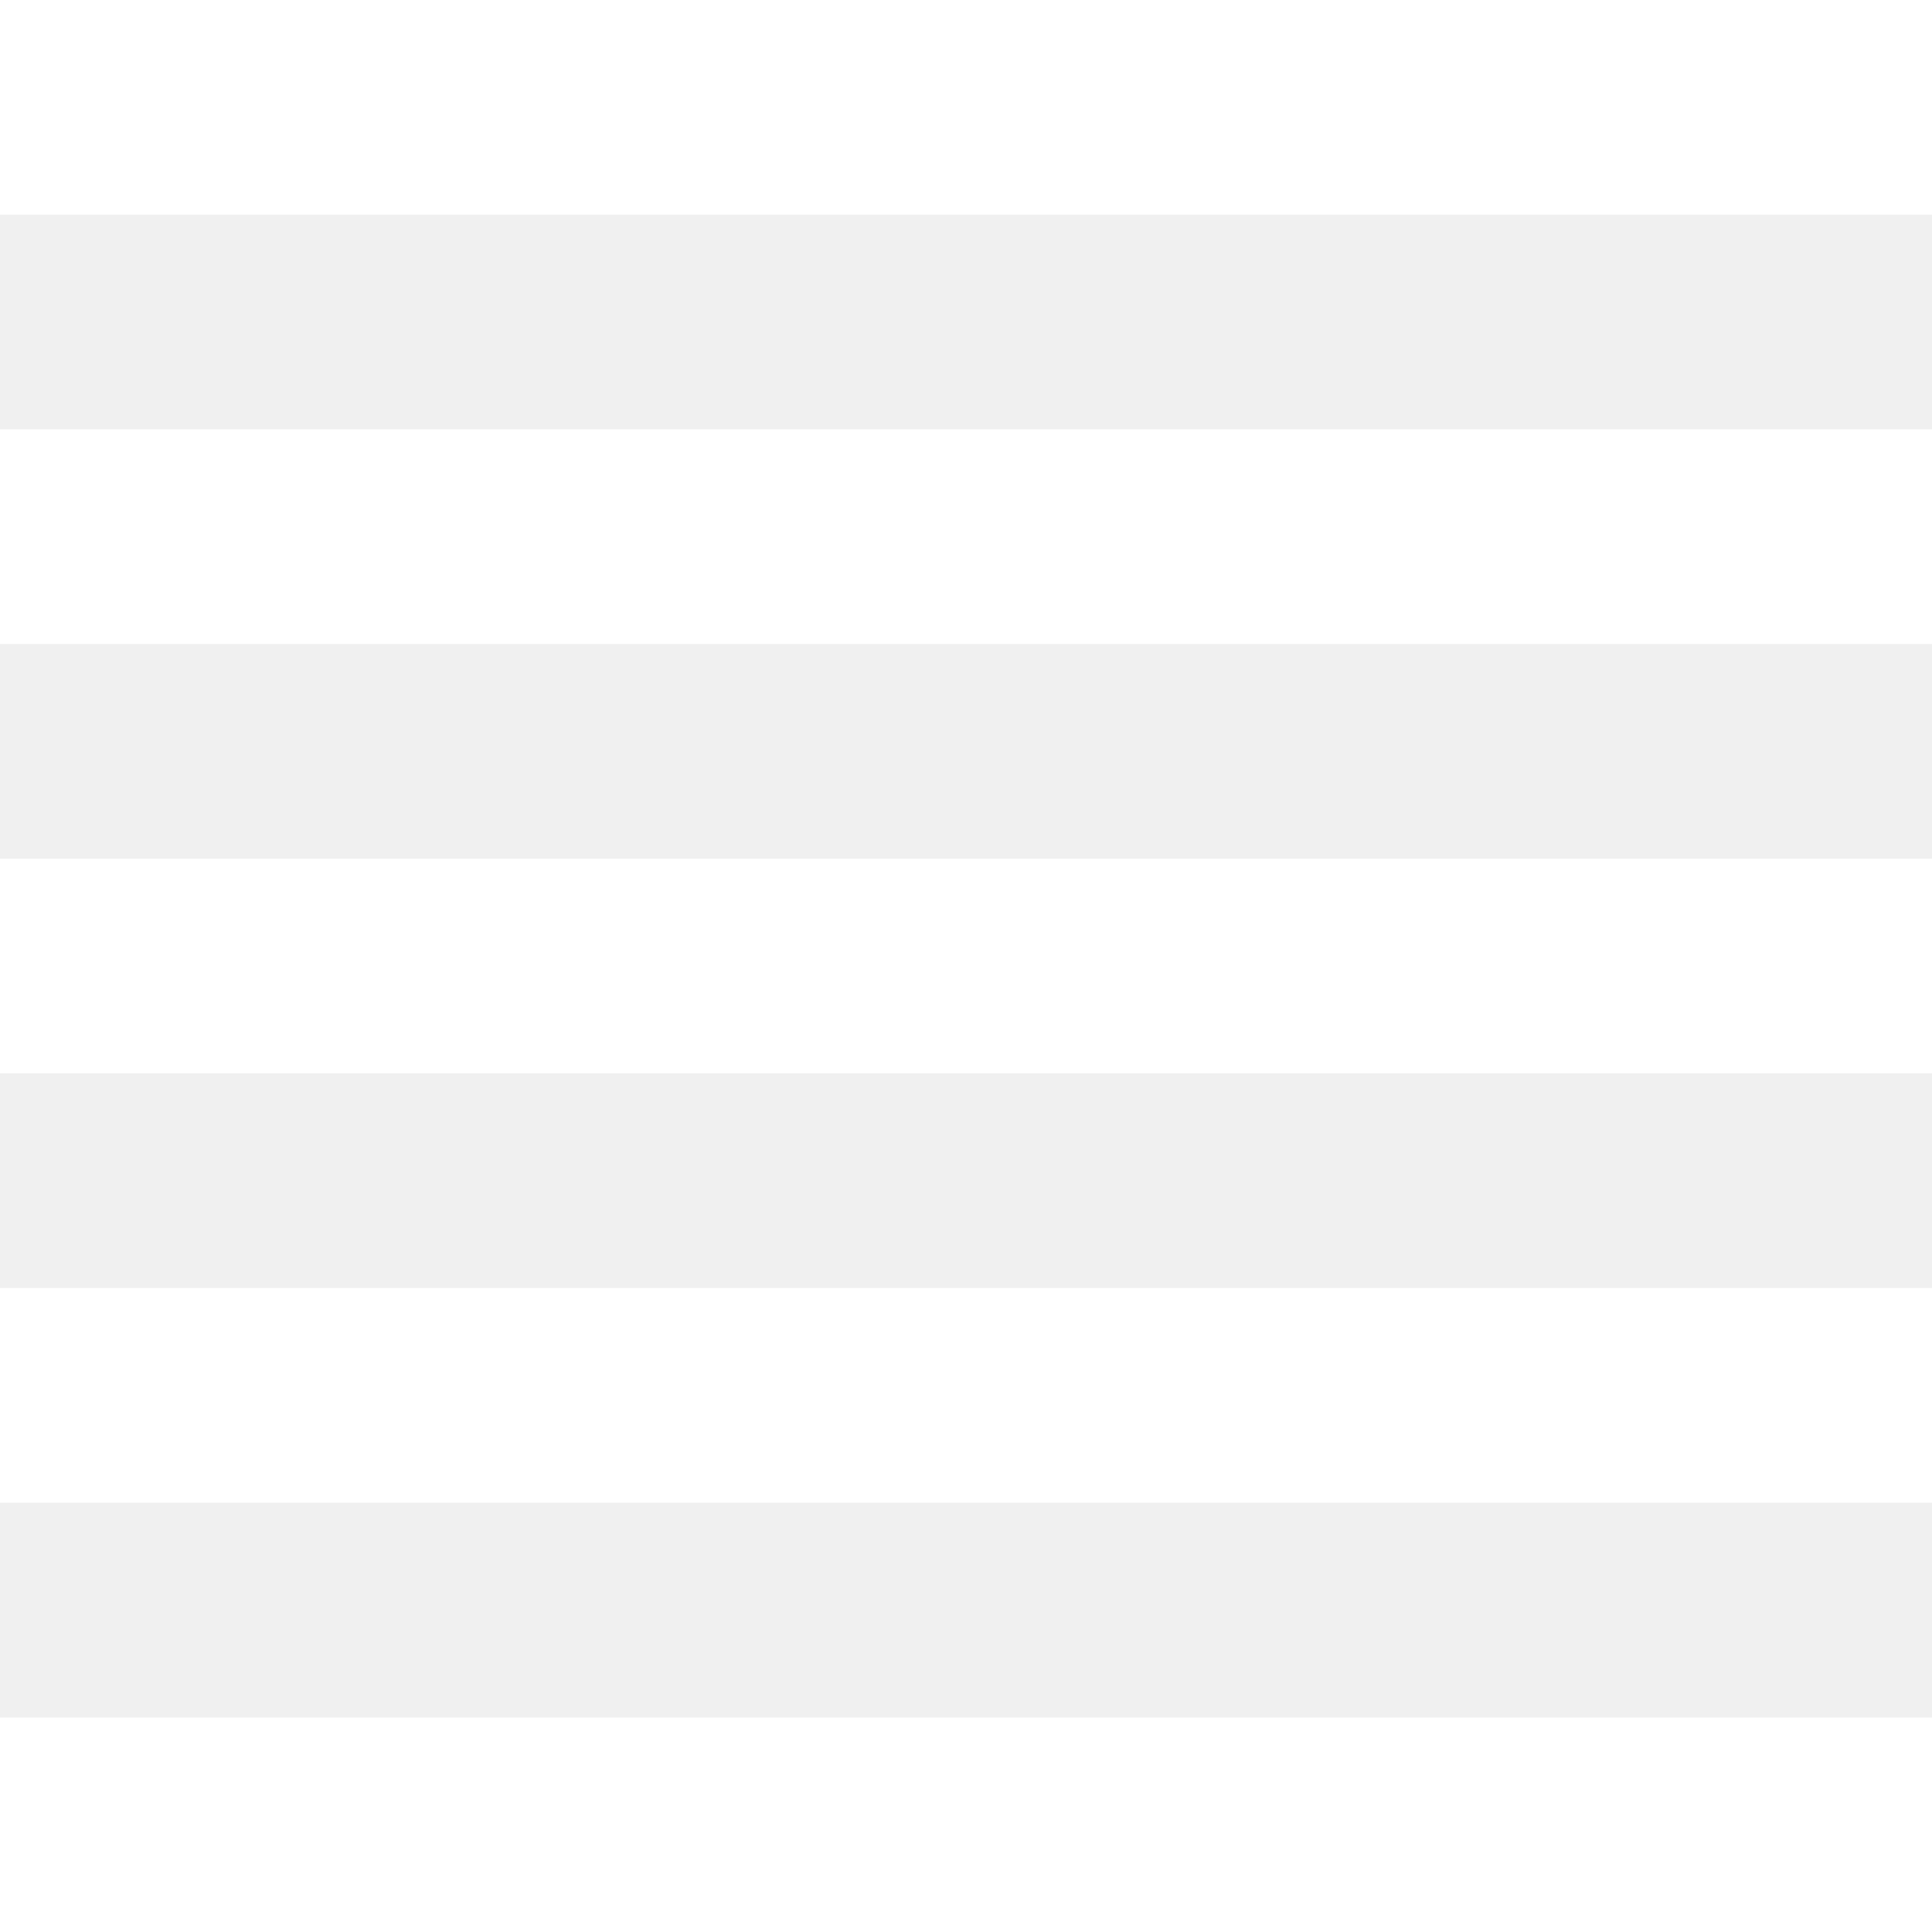
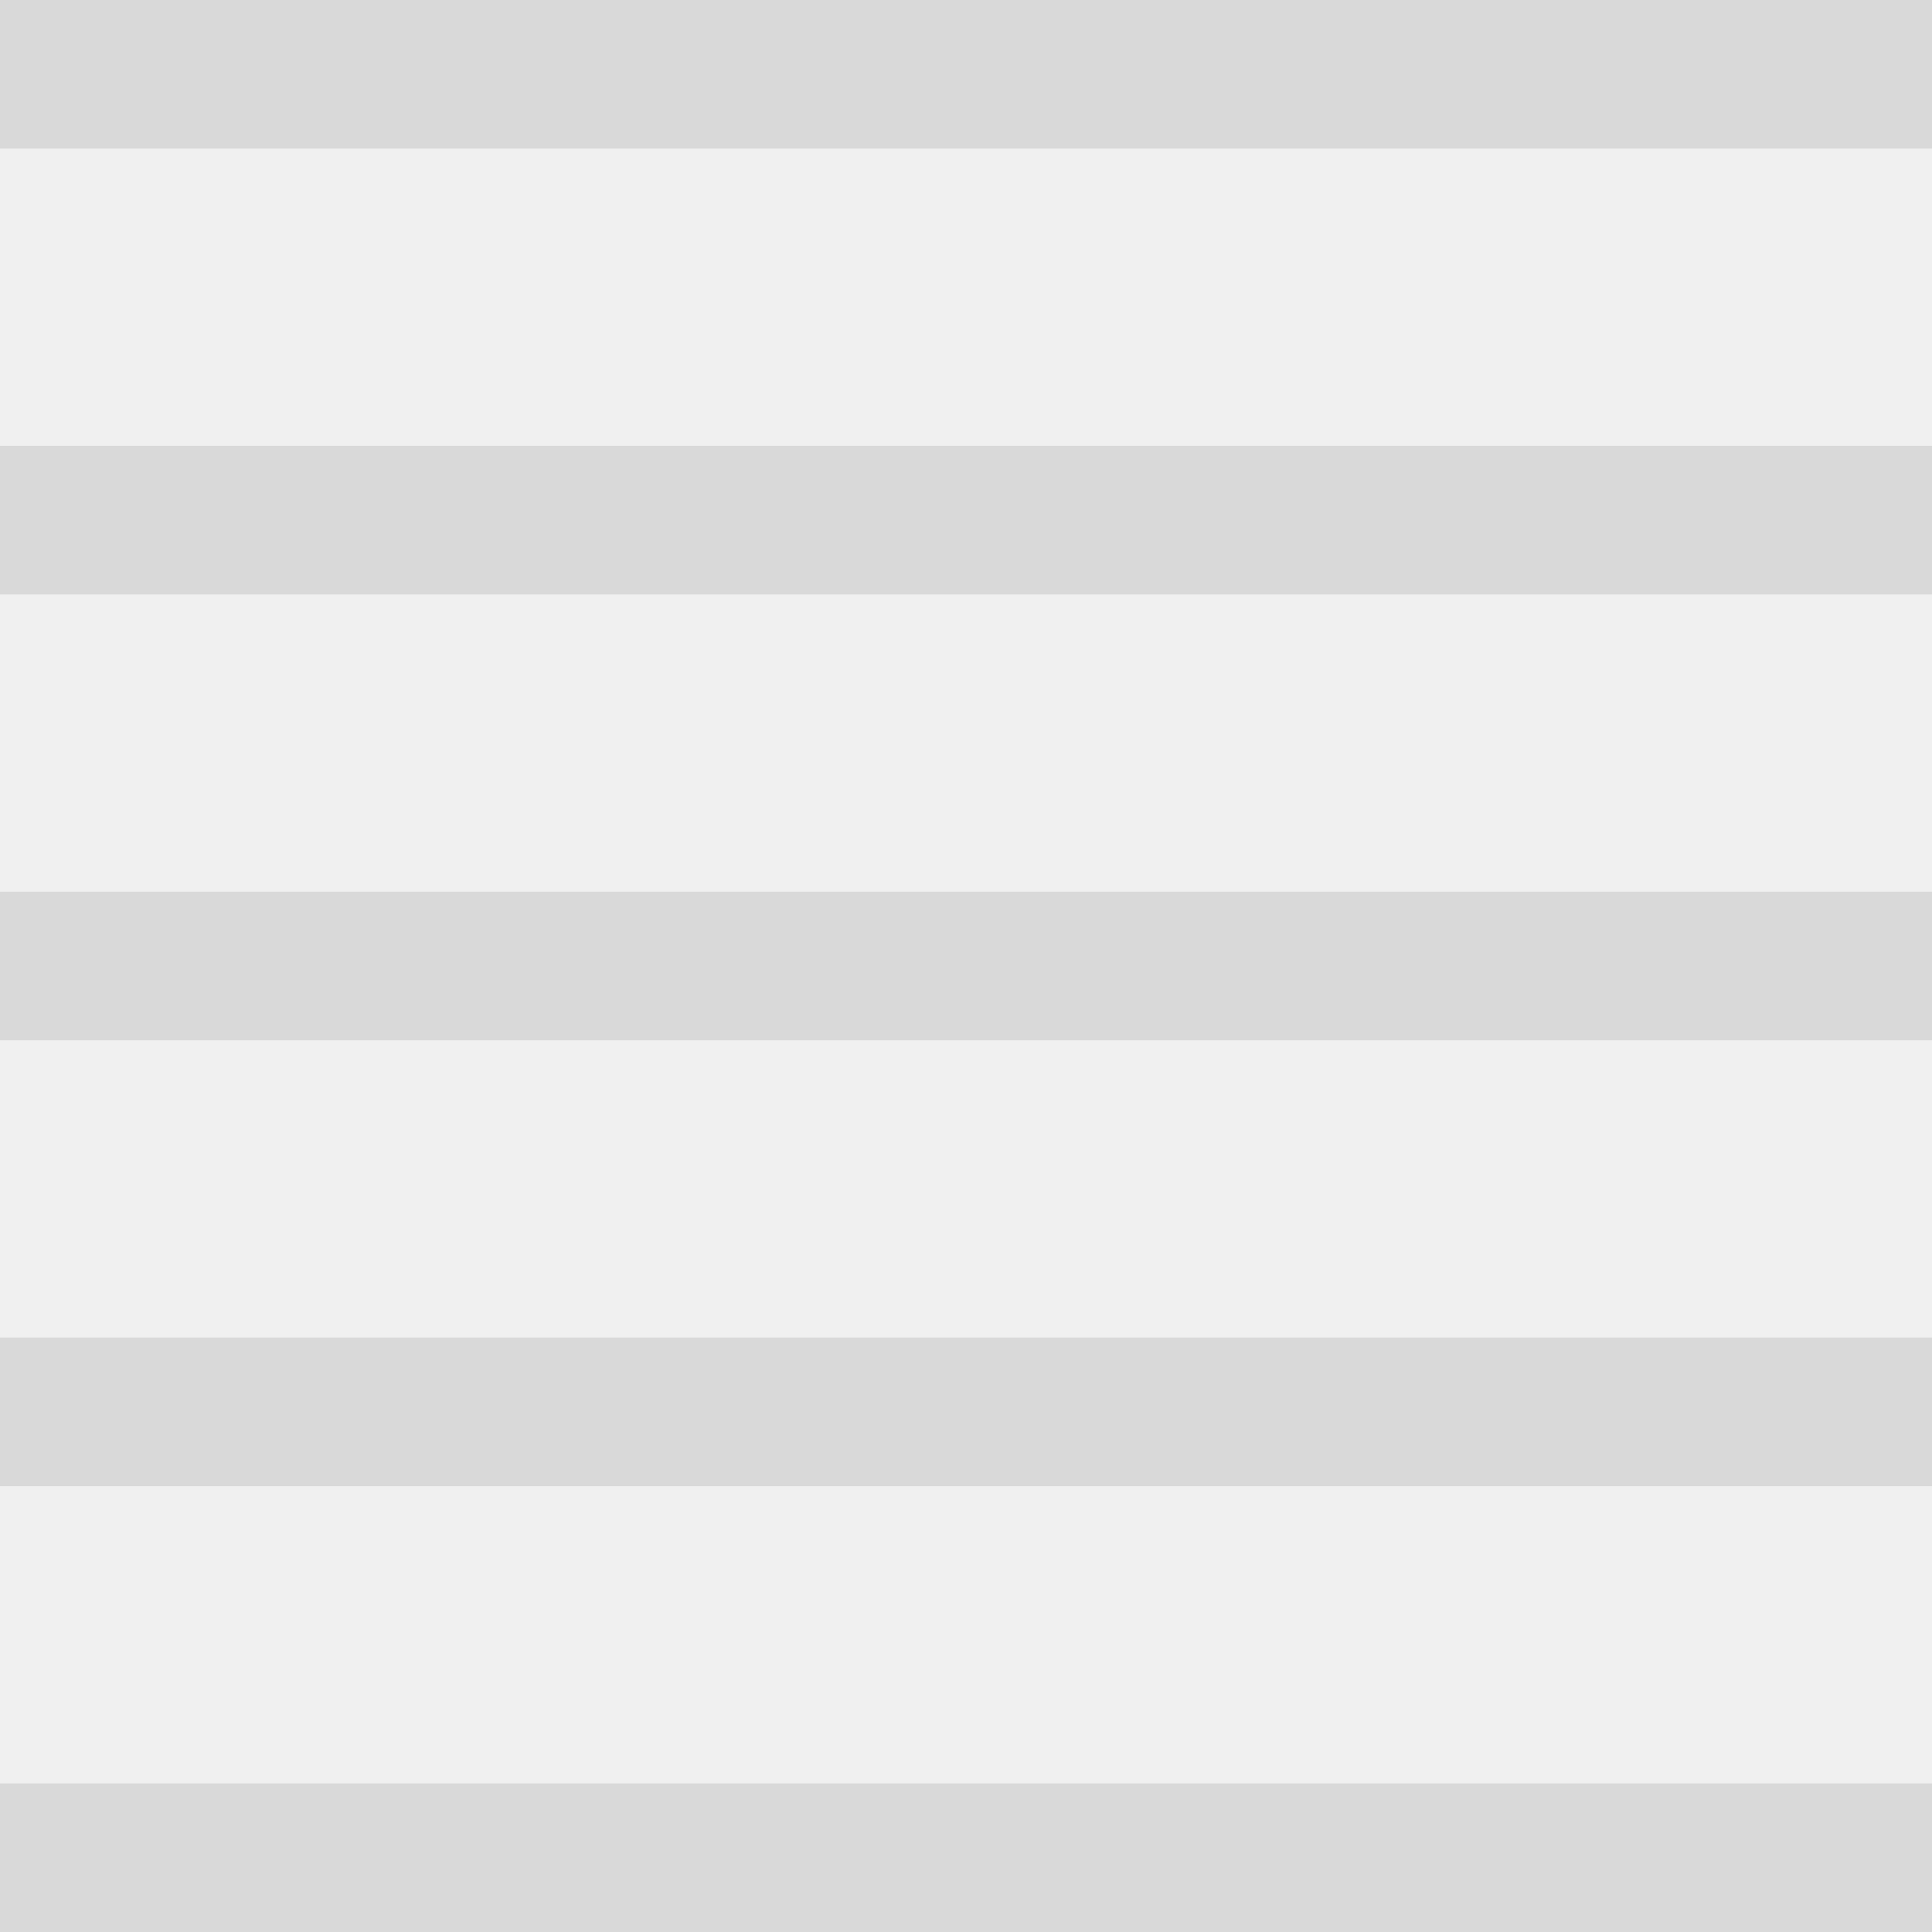
- <svg xmlns="http://www.w3.org/2000/svg" width="9" height="9" viewBox="0 0 9 9" fill="none">
-   <path d="M0 0.5H9M0 2.5H9M0 4.5H9M0 6.5H9M0 8.501H9" stroke="white" />
+ <svg xmlns="http://www.w3.org/2000/svg" width="13" height="13" viewBox="0 0 13 13" fill="none">
+   <rect width="13" height="1" fill="#D9D9D9" />
+   <rect y="3" width="13" height="1" fill="#D9D9D9" />
+   <rect y="12" width="13" height="1" fill="#D9D9D9" />
+   <rect y="9" width="13" height="1" fill="#D9D9D9" />
+   <rect y="6" width="13" height="1" fill="#D9D9D9" />
</svg>
